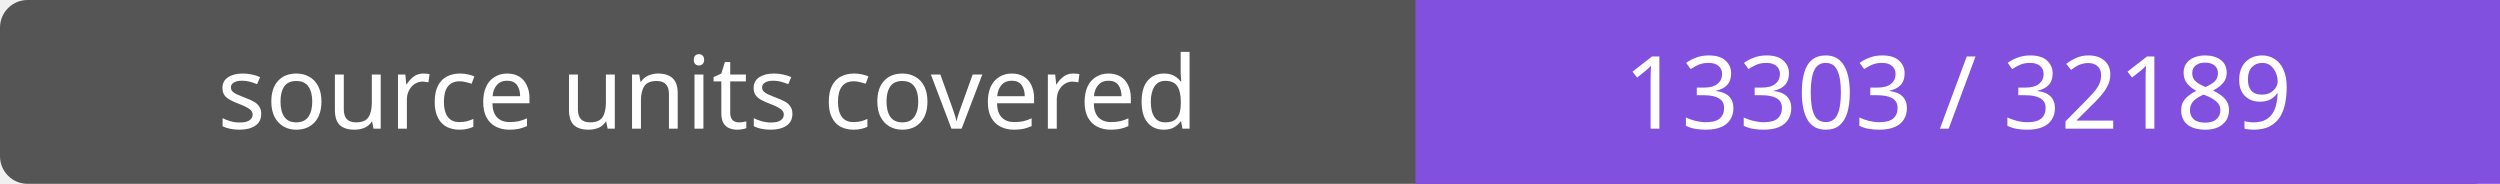
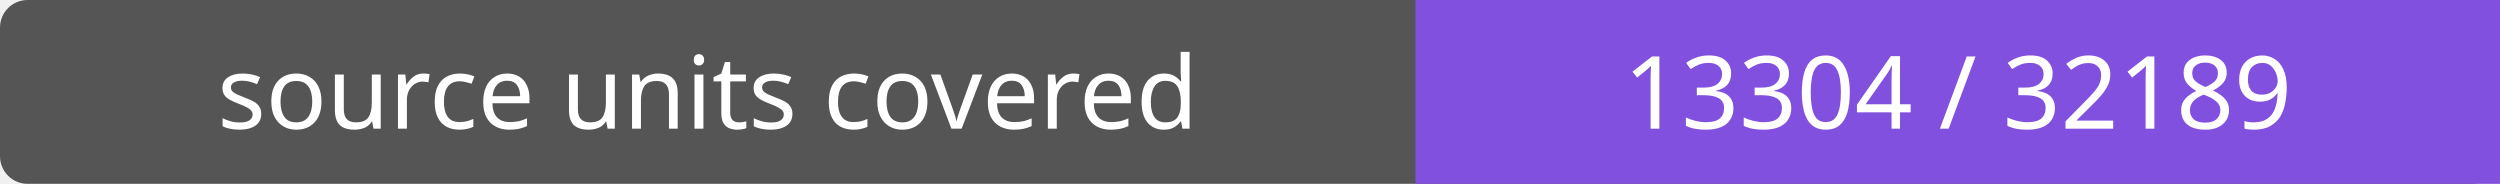
- <svg xmlns="http://www.w3.org/2000/svg" width="272" height="20" role="img" aria-label="source units covered: 13303 / 32189">
+ <svg xmlns="http://www.w3.org/2000/svg" width="272" height="20" role="img" aria-label="source units covered: 13304 / 32189">
  <rect width="272" height="20" rx="3" fill="#555" />
  <path fill="#8250df" d="M154 0h118v20H154z" />
  <g fill="#fff" text-anchor="middle" font-family="Verdana,sans-serif" font-size="11">
    <text x="77.0" y="14">source units covered</text>
-     <text x="213.0" y="14">13303 / 32189</text>
+     <text x="213.0" y="14">13304 / 32189</text>
  </g>
</svg>
